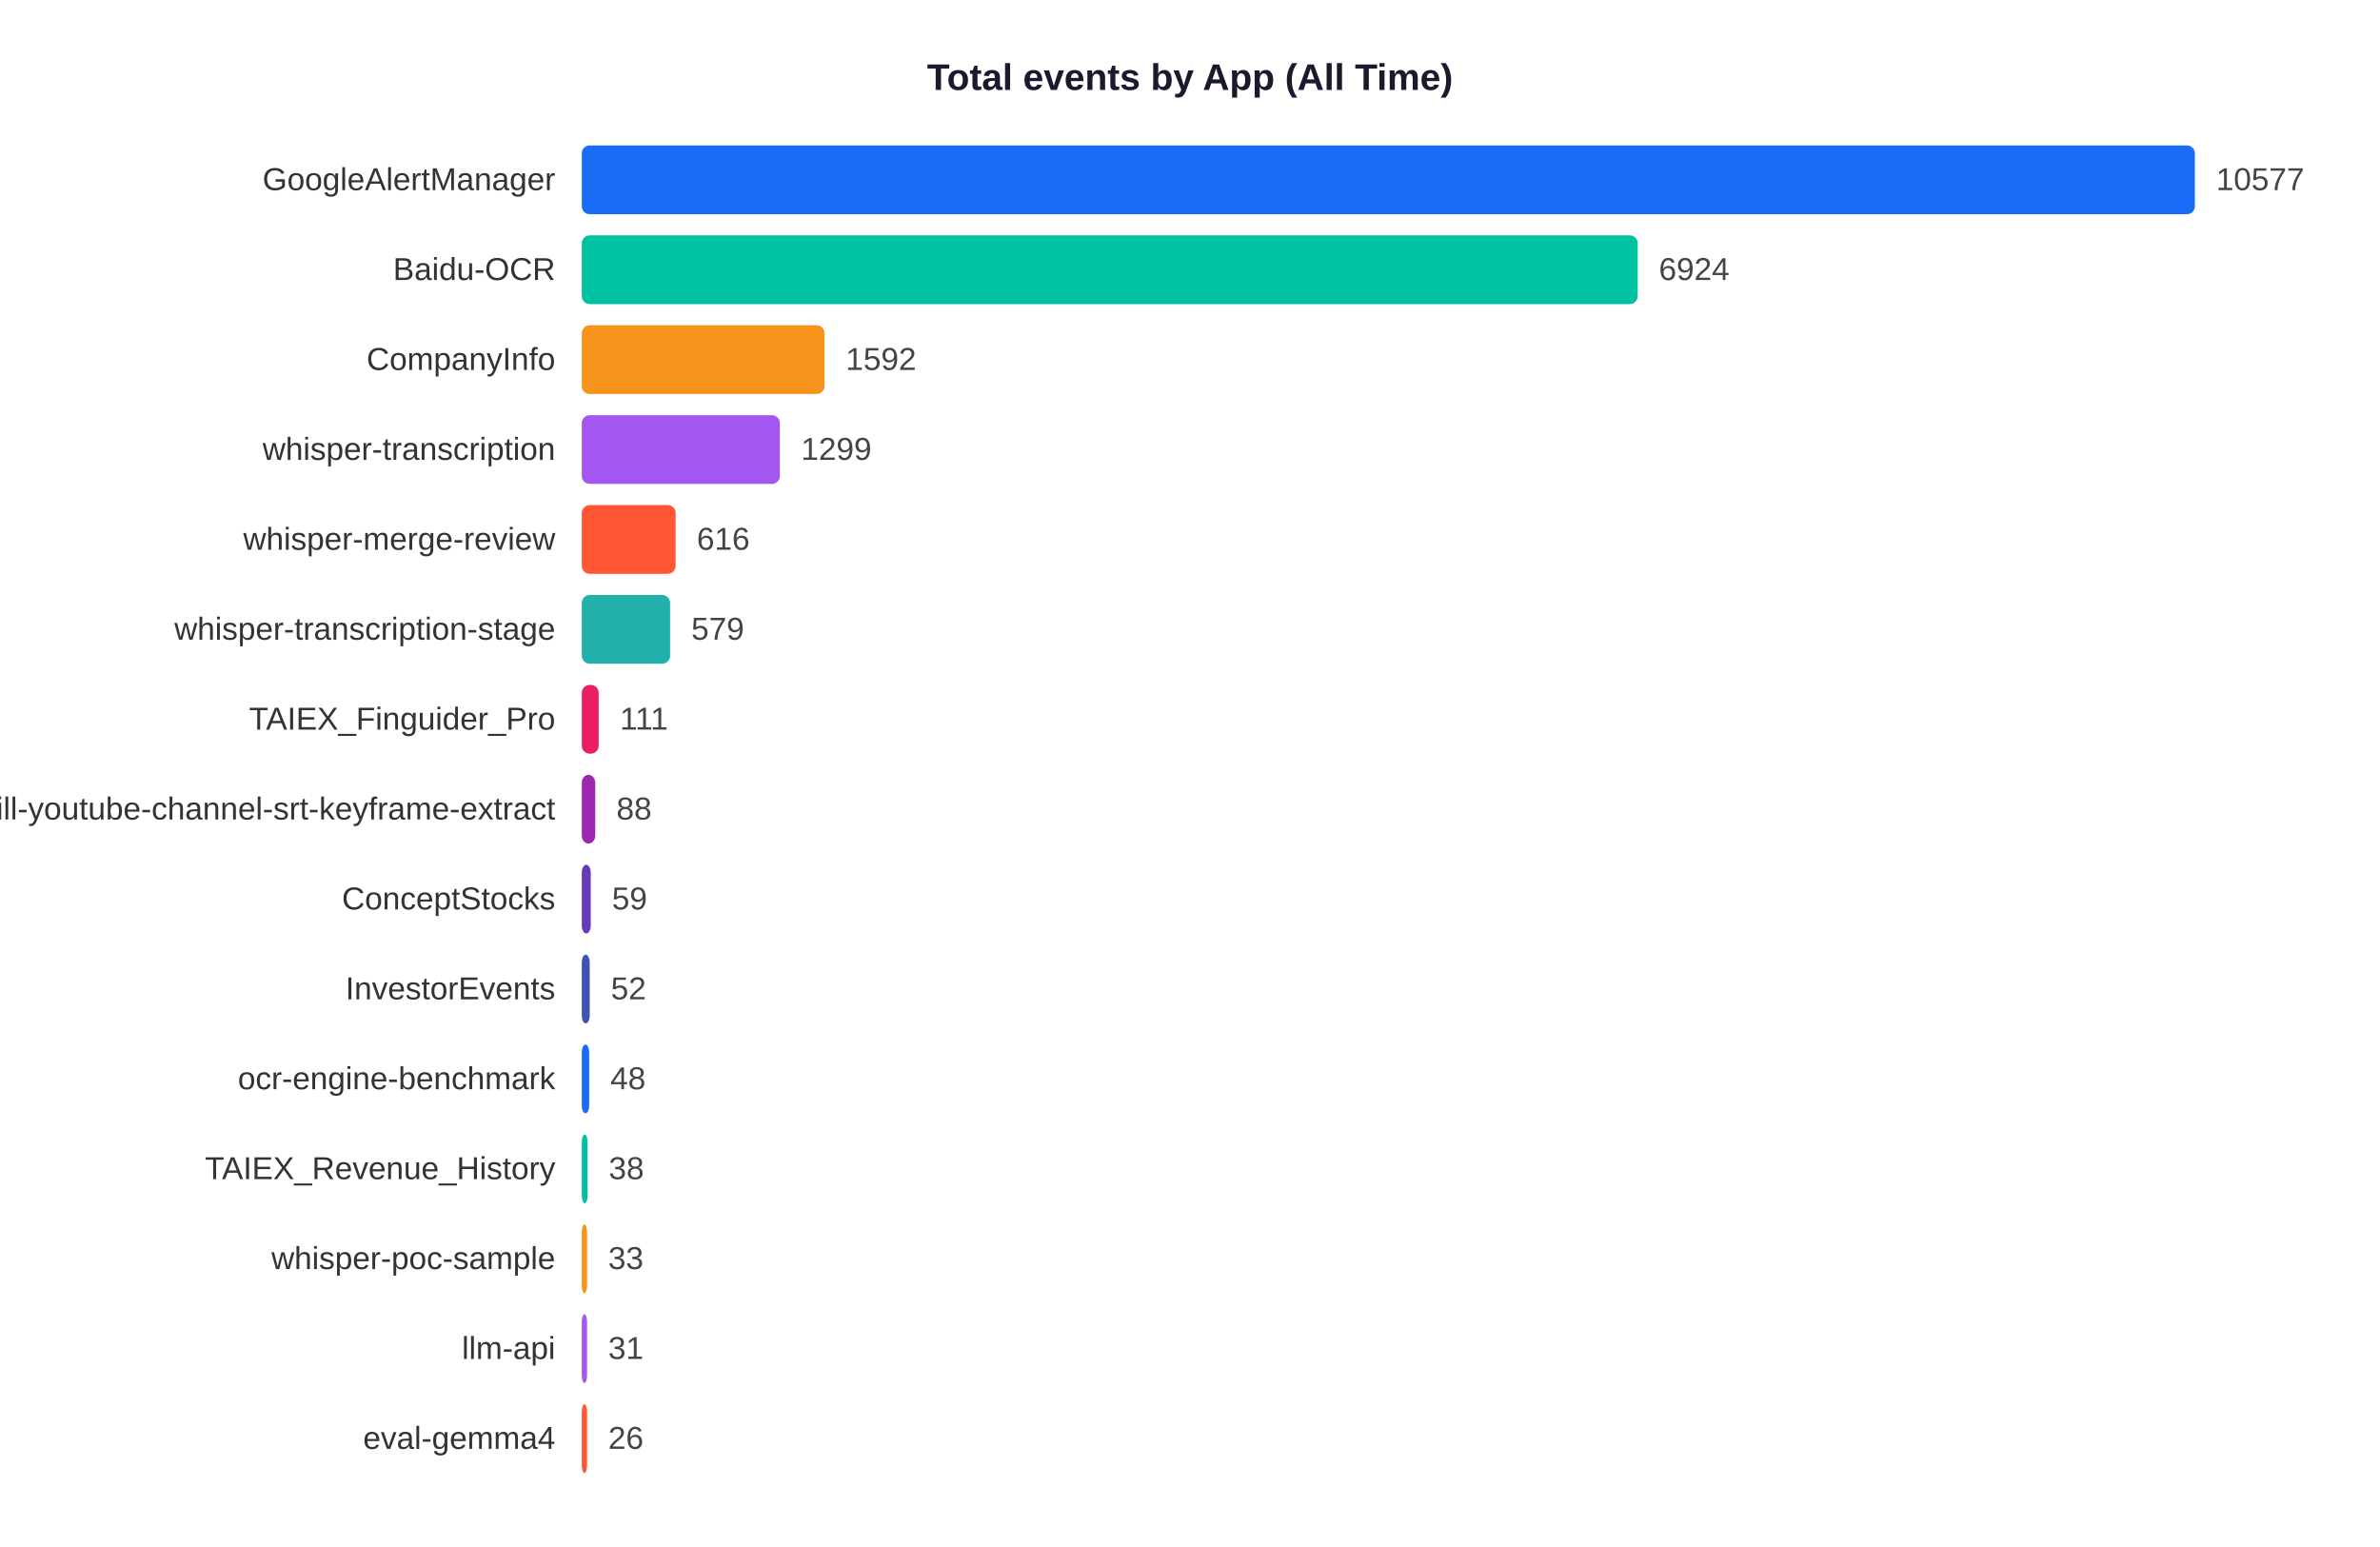
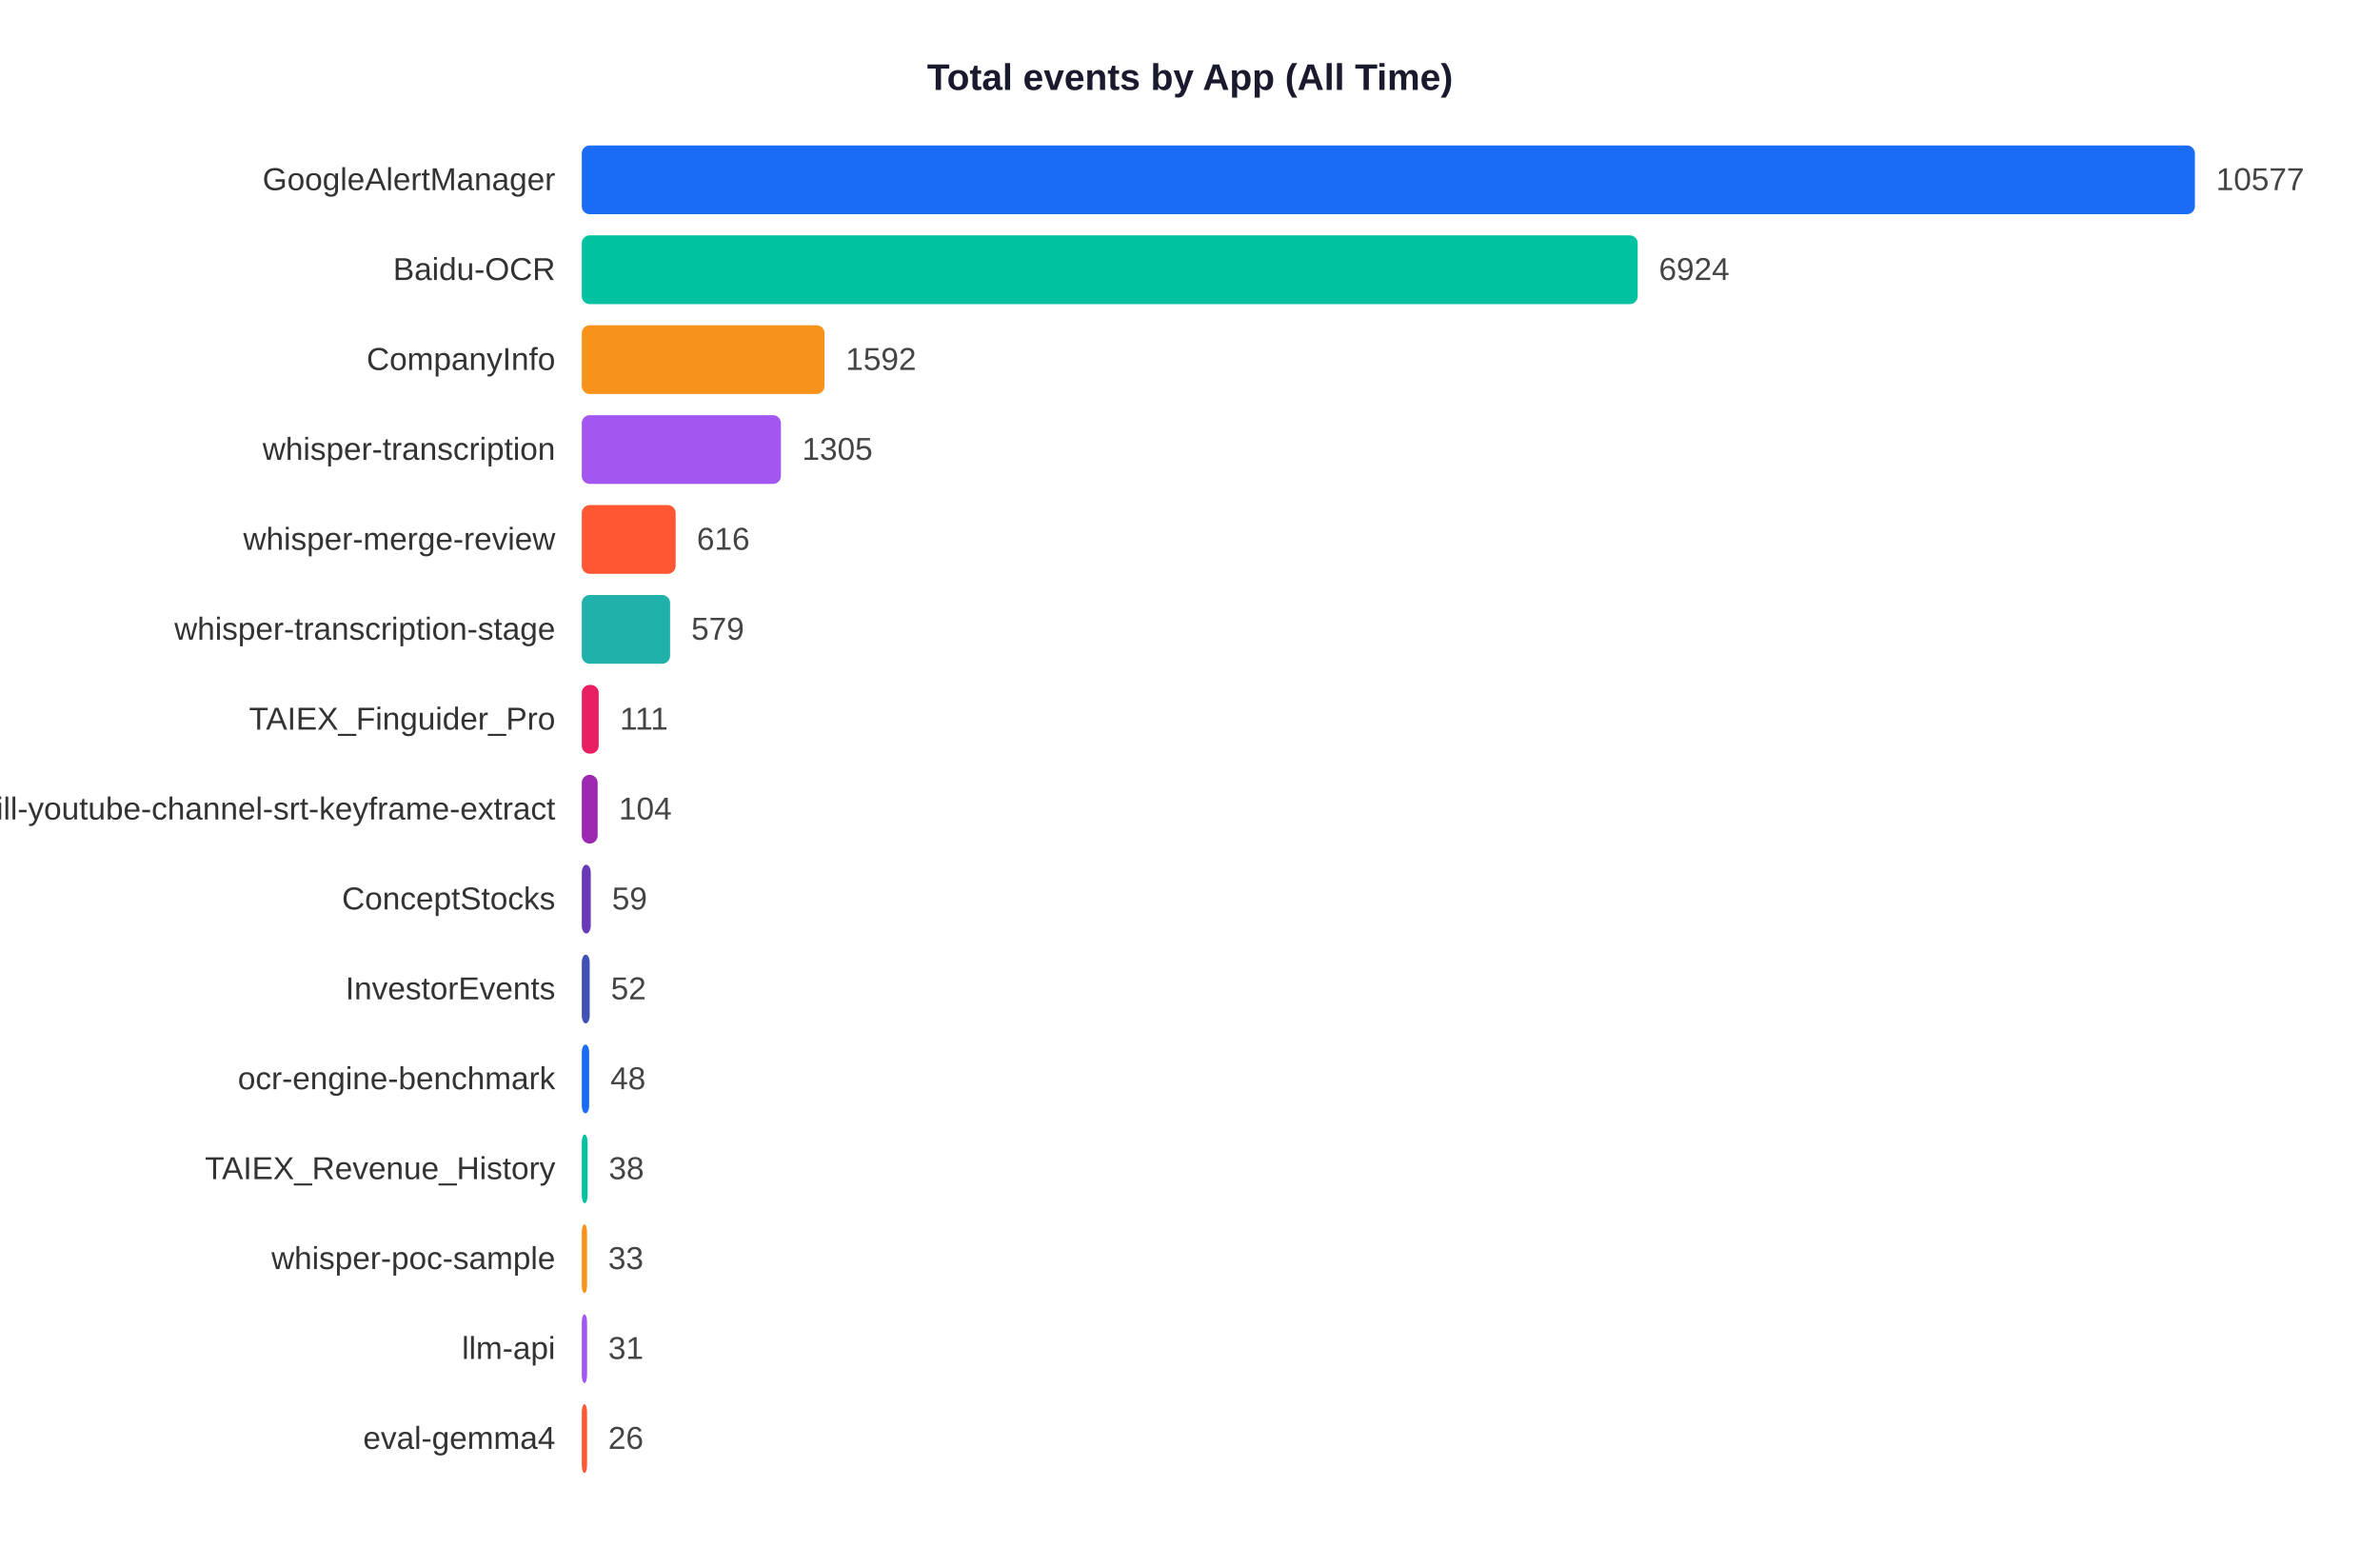
<svg xmlns="http://www.w3.org/2000/svg" width="900" height="585">
  <rect width="900" height="585" fill="white" />
  <text x="450" y="34" text-anchor="middle" font-size="14" font-weight="bold" font-family="Arial,sans-serif" fill="#1a1a2e">Total events by App (All Time)</text>
  <text x="210" y="71.9" text-anchor="end" font-size="12" font-family="Arial,sans-serif" fill="#333">GoogleAlertManager</text>
  <rect x="220" y="55" width="610.0" height="26" rx="3" fill="#1A6CF7" />
  <text x="838.0" y="71.9" font-size="12" font-family="Arial,sans-serif" fill="#444">10577</text>
  <text x="210" y="105.9" text-anchor="end" font-size="12" font-family="Arial,sans-serif" fill="#333">Baidu-OCR</text>
  <rect x="220" y="89" width="399.3" height="26" rx="3" fill="#00C2A0" />
  <text x="627.3" y="105.9" font-size="12" font-family="Arial,sans-serif" fill="#444">6924</text>
  <text x="210" y="139.9" text-anchor="end" font-size="12" font-family="Arial,sans-serif" fill="#333">CompanyInfo</text>
  <rect x="220" y="123" width="91.8" height="26" rx="3" fill="#F7931A" />
  <text x="319.8" y="139.9" font-size="12" font-family="Arial,sans-serif" fill="#444">1592</text>
  <text x="210" y="173.9" text-anchor="end" font-size="12" font-family="Arial,sans-serif" fill="#333">whisper-transcription</text>
-   <rect x="220" y="157" width="74.9" height="26" rx="3" fill="#A456F0" />
-   <text x="302.9" y="173.9" font-size="12" font-family="Arial,sans-serif" fill="#444">1299</text>
+   <rect x="220" y="157" width="75.3" height="26" rx="3" fill="#A456F0" />
+   <text x="303.3" y="173.9" font-size="12" font-family="Arial,sans-serif" fill="#444">1305</text>
  <text x="210" y="207.9" text-anchor="end" font-size="12" font-family="Arial,sans-serif" fill="#333">whisper-merge-review</text>
  <rect x="220" y="191" width="35.5" height="26" rx="3" fill="#FF5733" />
  <text x="263.5" y="207.9" font-size="12" font-family="Arial,sans-serif" fill="#444">616</text>
  <text x="210" y="241.9" text-anchor="end" font-size="12" font-family="Arial,sans-serif" fill="#333">whisper-transcription-stage</text>
  <rect x="220" y="225" width="33.4" height="26" rx="3" fill="#20B2AA" />
  <text x="261.4" y="241.9" font-size="12" font-family="Arial,sans-serif" fill="#444">579</text>
  <text x="210" y="275.9" text-anchor="end" font-size="12" font-family="Arial,sans-serif" fill="#333">TAIEX_Finguider_Pro</text>
  <rect x="220" y="259" width="6.4" height="26" rx="3" fill="#E91E63" />
  <text x="234.4" y="275.9" font-size="12" font-family="Arial,sans-serif" fill="#444">111</text>
  <text x="210" y="309.9" text-anchor="end" font-size="12" font-family="Arial,sans-serif" fill="#333">skill-youtube-channel-srt-keyframe-extract</text>
-   <rect x="220" y="293" width="5.1" height="26" rx="3" fill="#9C27B0" />
-   <text x="233.1" y="309.9" font-size="12" font-family="Arial,sans-serif" fill="#444">88</text>
+   <rect x="220" y="293" width="6.0" height="26" rx="3" fill="#9C27B0" />
+   <text x="234.0" y="309.9" font-size="12" font-family="Arial,sans-serif" fill="#444">104</text>
  <text x="210" y="343.9" text-anchor="end" font-size="12" font-family="Arial,sans-serif" fill="#333">ConceptStocks</text>
  <rect x="220" y="327" width="3.4" height="26" rx="3" fill="#673AB7" />
  <text x="231.4" y="343.9" font-size="12" font-family="Arial,sans-serif" fill="#444">59</text>
  <text x="210" y="377.9" text-anchor="end" font-size="12" font-family="Arial,sans-serif" fill="#333">InvestorEvents</text>
  <rect x="220" y="361" width="3.0" height="26" rx="3" fill="#3F51B5" />
  <text x="231.0" y="377.9" font-size="12" font-family="Arial,sans-serif" fill="#444">52</text>
  <text x="210" y="411.9" text-anchor="end" font-size="12" font-family="Arial,sans-serif" fill="#333">ocr-engine-benchmark</text>
  <rect x="220" y="395" width="2.8" height="26" rx="3" fill="#1A6CF7" />
  <text x="230.8" y="411.9" font-size="12" font-family="Arial,sans-serif" fill="#444">48</text>
  <text x="210" y="445.9" text-anchor="end" font-size="12" font-family="Arial,sans-serif" fill="#333">TAIEX_Revenue_History</text>
  <rect x="220" y="429" width="2.2" height="26" rx="3" fill="#00C2A0" />
  <text x="230.2" y="445.9" font-size="12" font-family="Arial,sans-serif" fill="#444">38</text>
  <text x="210" y="479.9" text-anchor="end" font-size="12" font-family="Arial,sans-serif" fill="#333">whisper-poc-sample</text>
  <rect x="220" y="463" width="2.0" height="26" rx="3" fill="#F7931A" />
  <text x="230.0" y="479.9" font-size="12" font-family="Arial,sans-serif" fill="#444">33</text>
  <text x="210" y="513.9" text-anchor="end" font-size="12" font-family="Arial,sans-serif" fill="#333">llm-api</text>
  <rect x="220" y="497" width="2.0" height="26" rx="3" fill="#A456F0" />
  <text x="230.0" y="513.9" font-size="12" font-family="Arial,sans-serif" fill="#444">31</text>
  <text x="210" y="547.9" text-anchor="end" font-size="12" font-family="Arial,sans-serif" fill="#333">eval-gemma4</text>
  <rect x="220" y="531" width="2.0" height="26" rx="3" fill="#FF5733" />
  <text x="230.0" y="547.9" font-size="12" font-family="Arial,sans-serif" fill="#444">26</text>
</svg>
